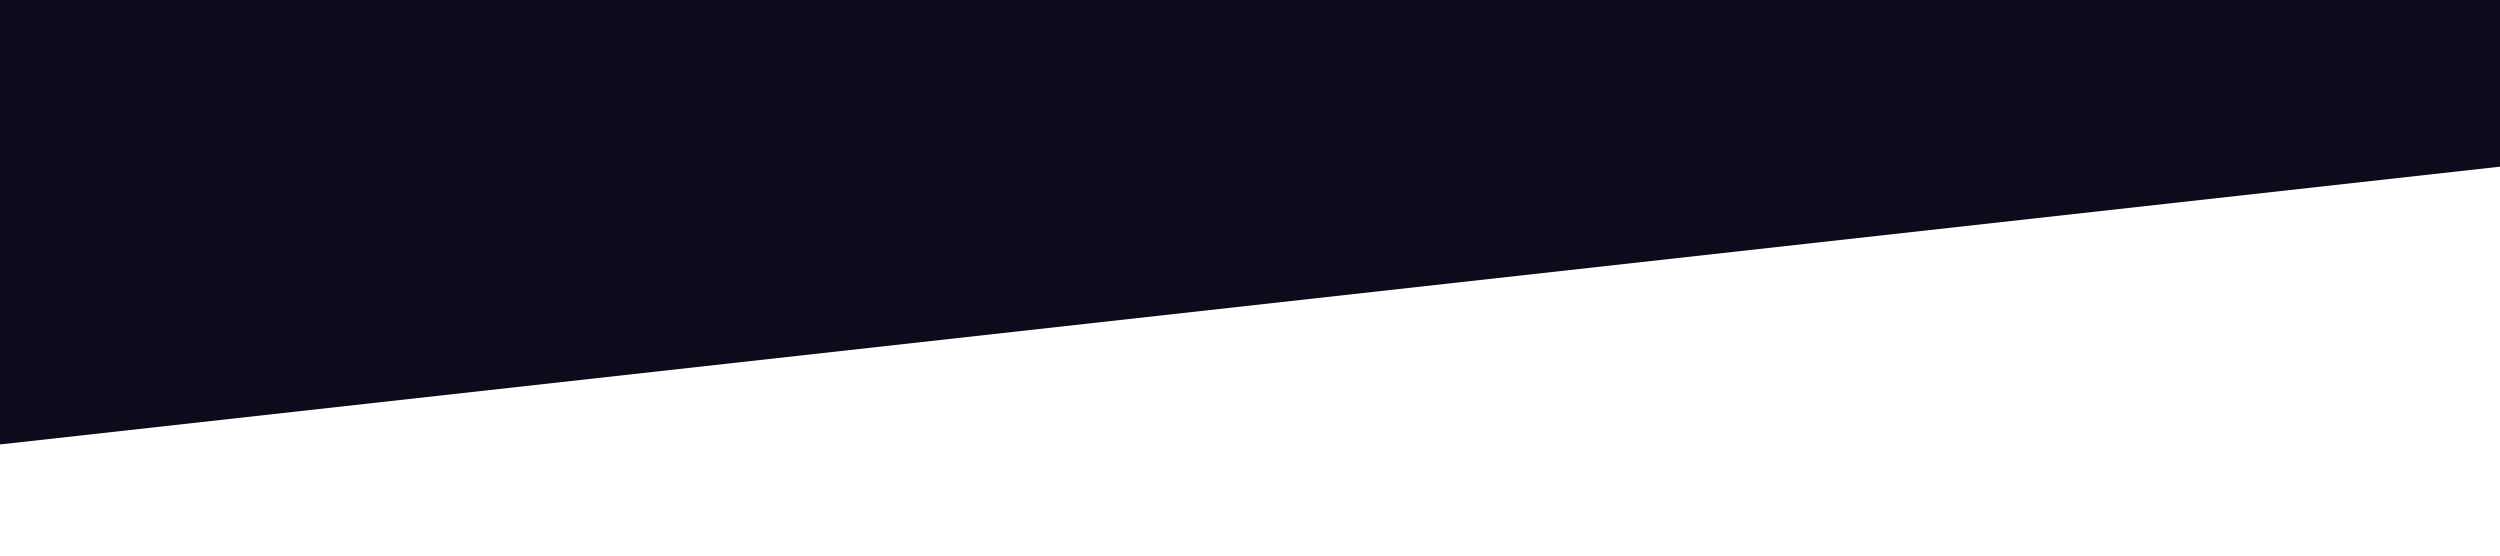
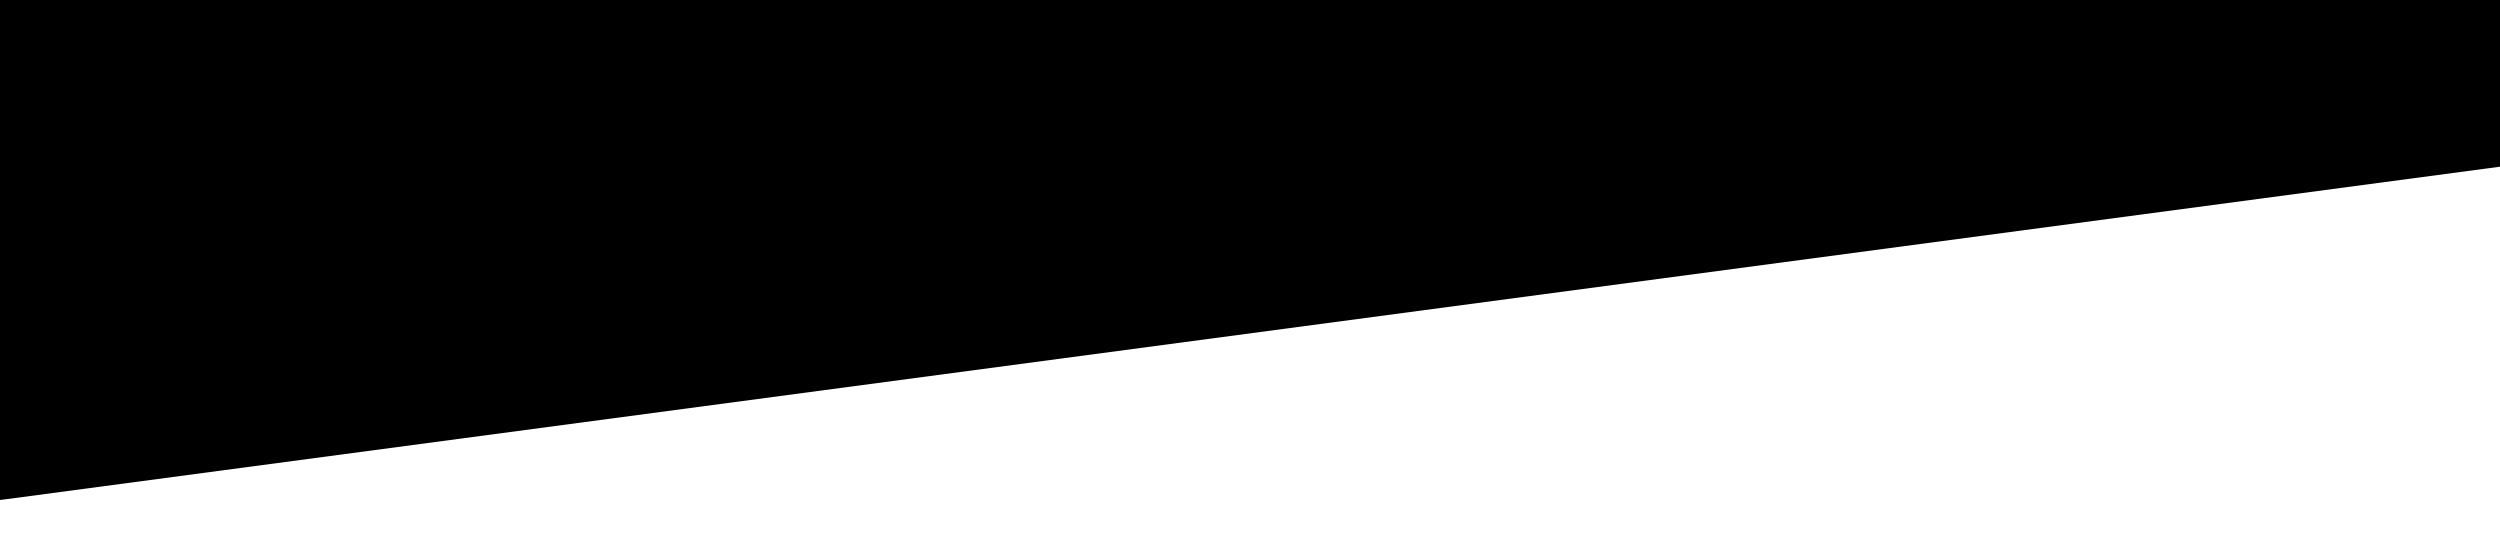
<svg xmlns="http://www.w3.org/2000/svg" viewBox="0 0 1440 320">
-   <path fill="#0e0a1b" fill-opacity="1" d="M0,256L1440,96L1440,0L0,0Z" />
+   <path fill="#00000" fill-opacity="1" d="M0,288L1440,96L1440,0L0,0Z" />
</svg>
